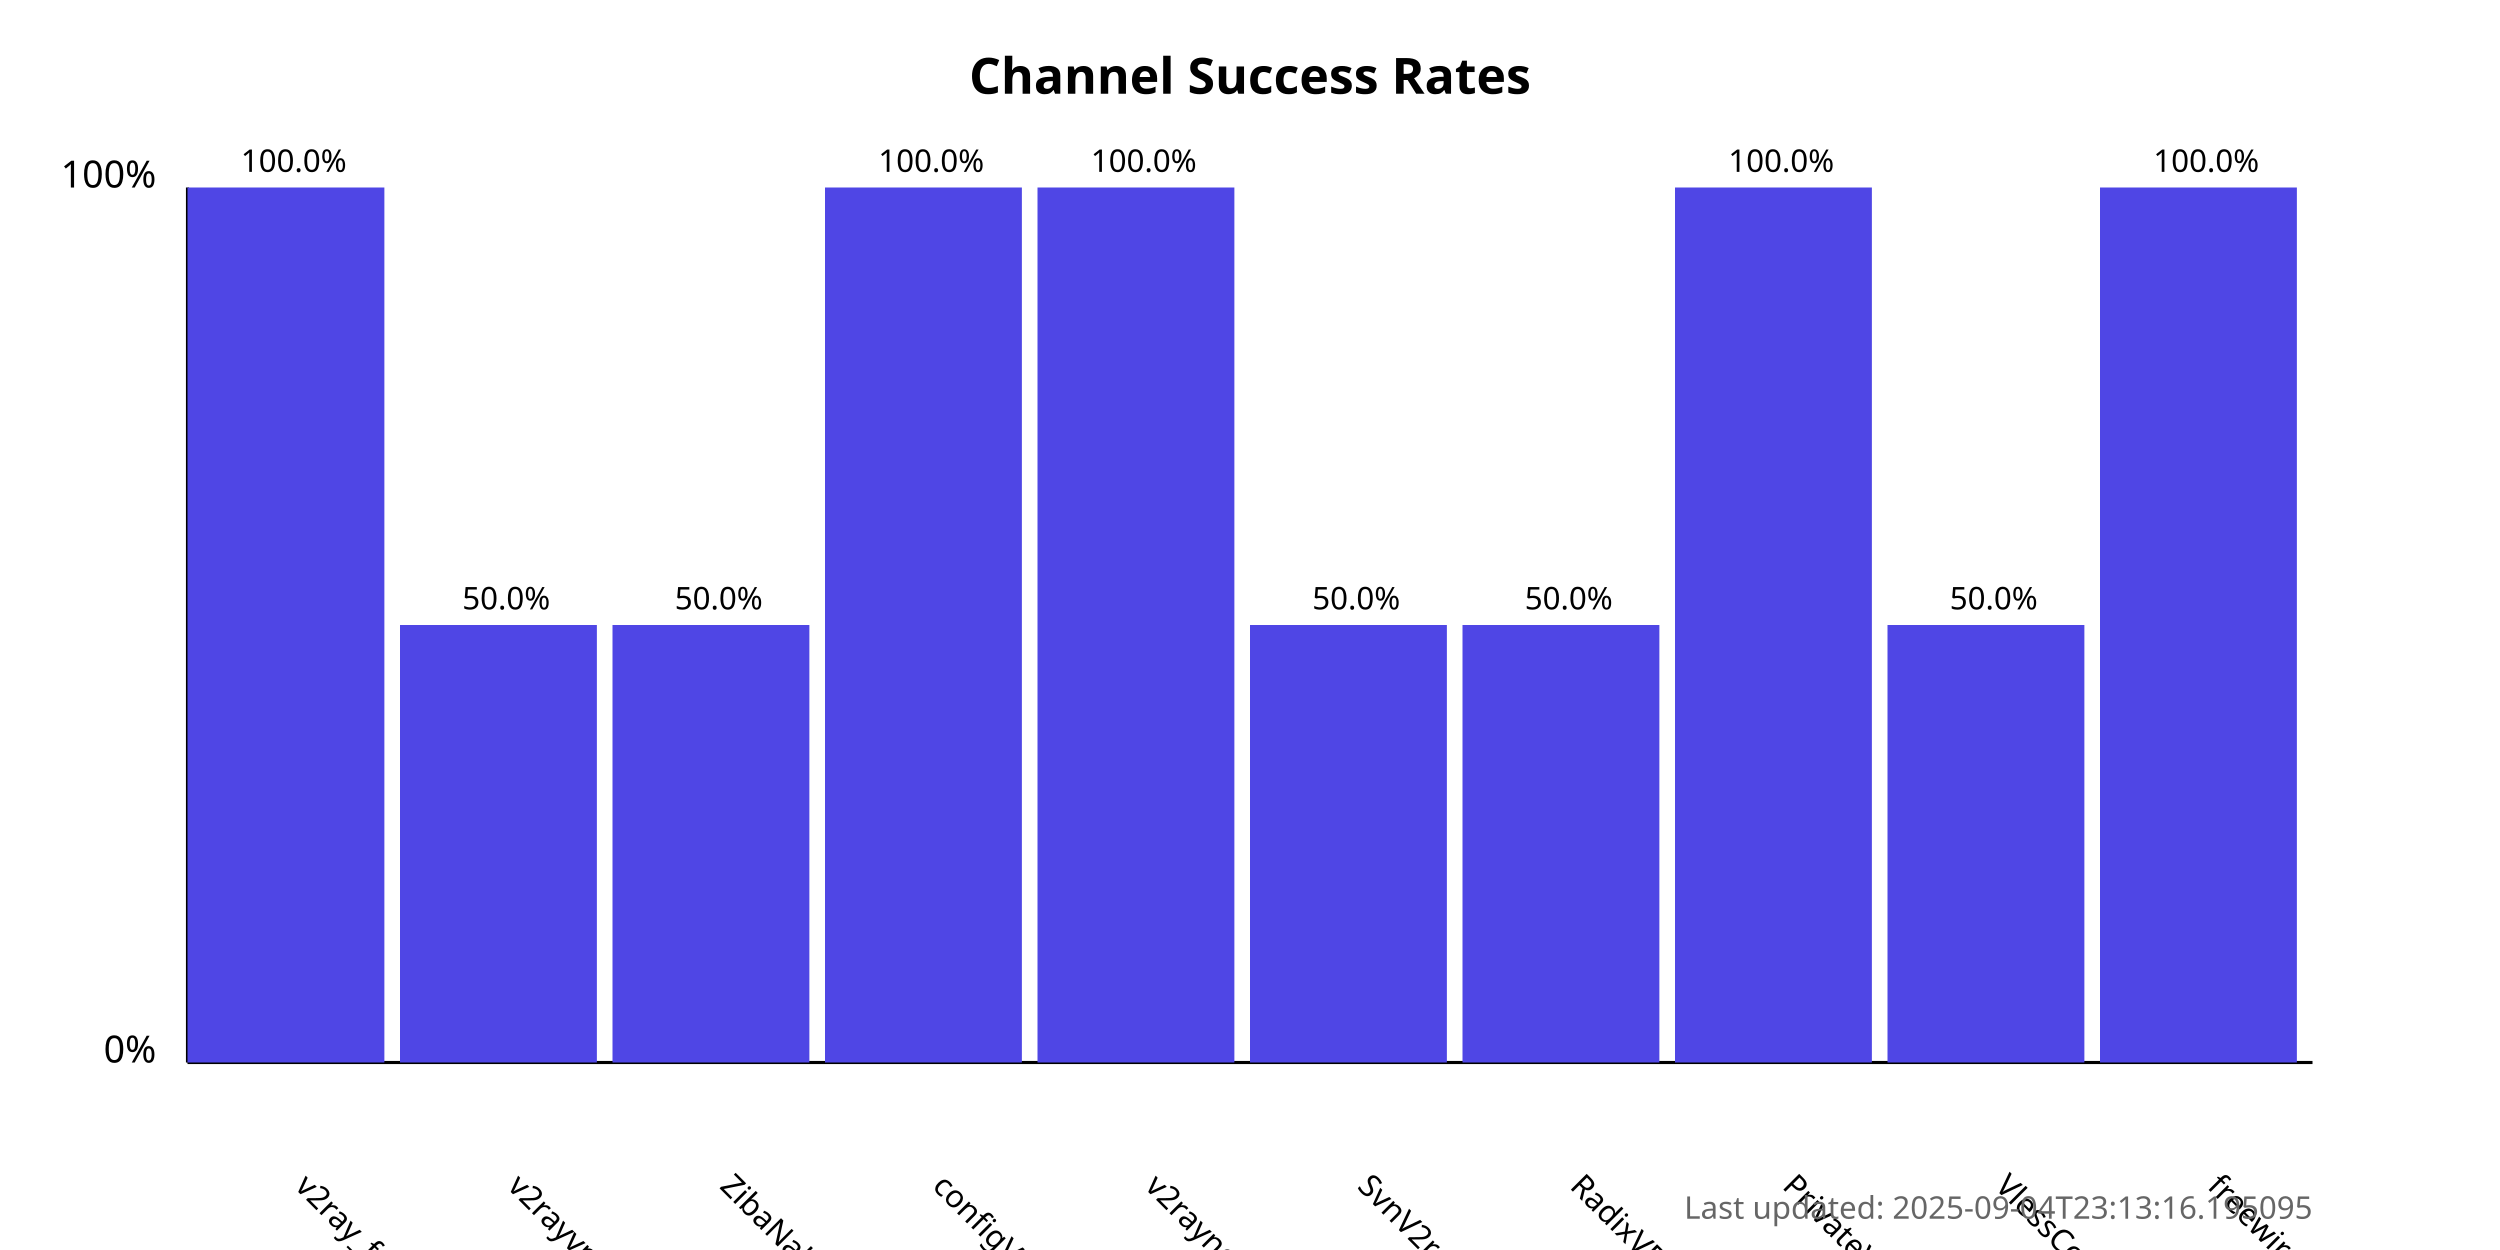
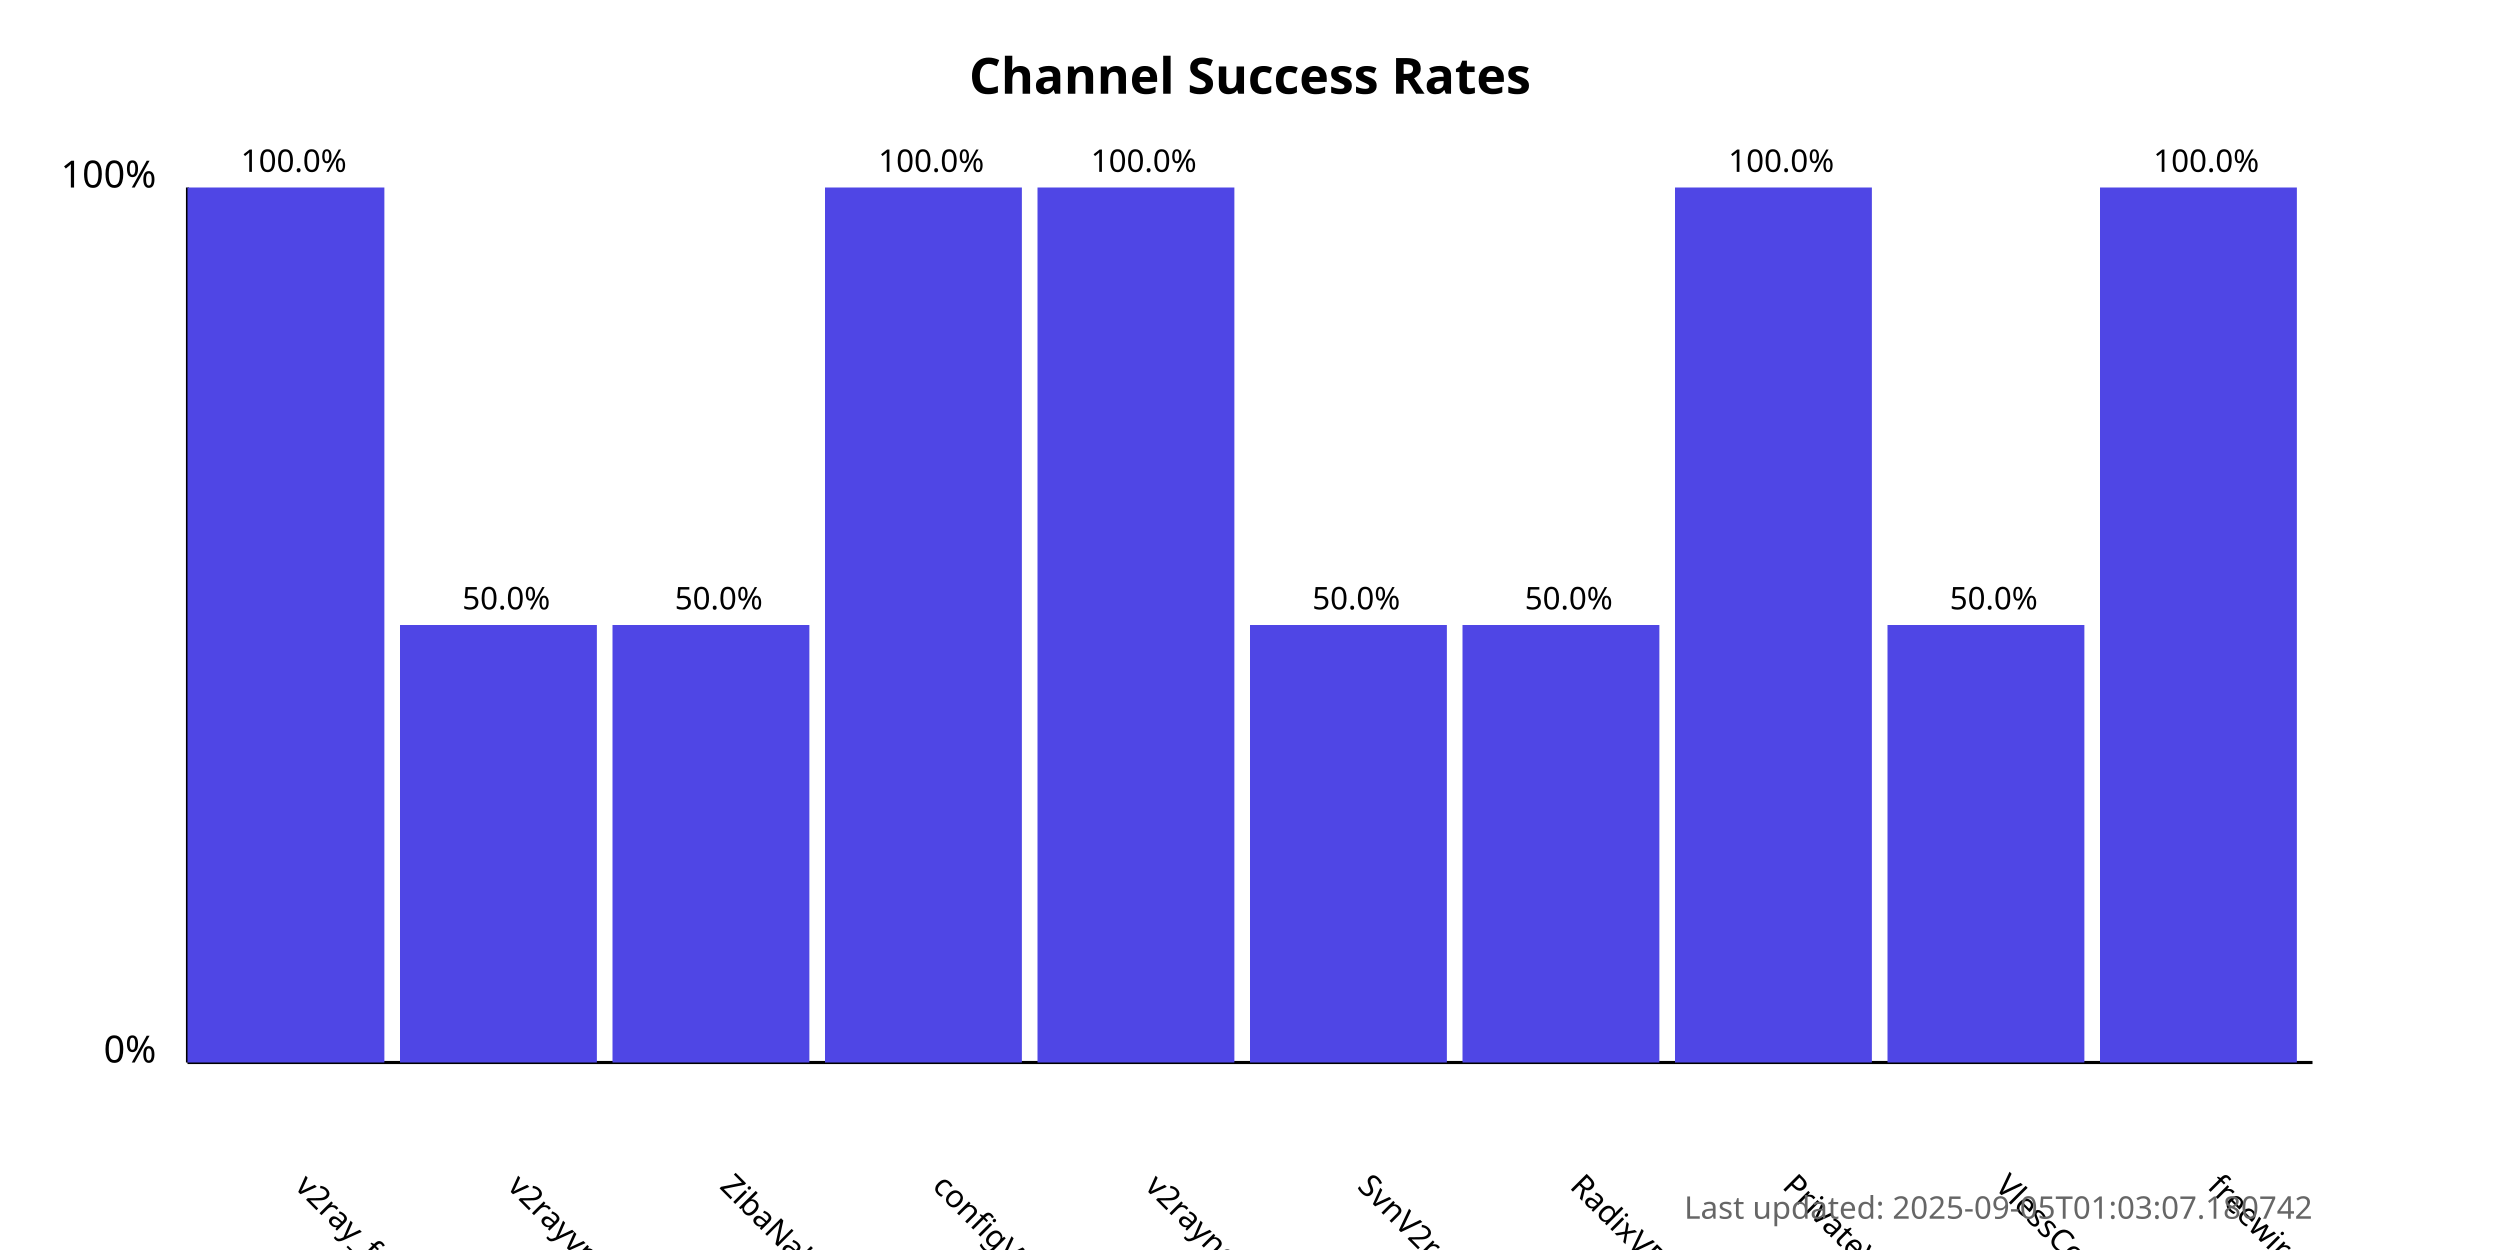
<svg xmlns="http://www.w3.org/2000/svg" width="800" height="400">
  <style>
            .chart-title { font: bold 16px sans-serif; }
            .axis-label { font: 12px sans-serif; }
            .tick-label { font: 10px sans-serif; }
            .bar { fill: #4f46e5; }
            .bar:hover { fill: #6366f1; }
            .timestamp { font: 10px sans-serif; fill: #666; }
        </style>
  <text x="400.0" y="30" text-anchor="middle" class="chart-title">
            Channel Success Rates
        </text>
  <line x1="60" y1="340" x2="60" y2="60" stroke="black" stroke-width="1" />
  <line x1="60" y1="340" x2="740" y2="340" stroke="black" stroke-width="1" />
  <text x="50" y="340" text-anchor="end" class="axis-label">0%</text>
  <text x="50" y="60" text-anchor="end" class="axis-label">100%</text>
  <g>
    <rect x="60" y="60.0" width="63.0" height="280.0" class="bar" />
    <text x="94.0" y="380" transform="rotate(45, 94.0, 380)" text-anchor="start" class="tick-label">
                v2ray_free_conf
            </text>
    <text x="94.0" y="55.0" text-anchor="middle" class="tick-label">
                100.0%
            </text>
  </g>
  <g>
    <rect x="128.0" y="200.0" width="63.0" height="140.0" class="bar" />
    <text x="162.0" y="380" transform="rotate(45, 162.0, 380)" text-anchor="start" class="tick-label">
                v2rayvpno
            </text>
    <text x="162.0" y="195.0" text-anchor="middle" class="tick-label">
                50.0%
            </text>
  </g>
  <g>
    <rect x="196.0" y="200.0" width="63.0" height="140.0" class="bar" />
    <text x="230.0" y="380" transform="rotate(45, 230.0, 380)" text-anchor="start" class="tick-label">
                ZibaNabz
            </text>
    <text x="230.0" y="195.0" text-anchor="middle" class="tick-label">
                50.0%
            </text>
  </g>
  <g>
    <rect x="264.0" y="60.0" width="63.0" height="280.0" class="bar" />
    <text x="298.0" y="380" transform="rotate(45, 298.0, 380)" text-anchor="start" class="tick-label">
                configV2rayForFree
            </text>
    <text x="298.0" y="55.0" text-anchor="middle" class="tick-label">
                100.0%
            </text>
  </g>
  <g>
    <rect x="332.0" y="60.0" width="63.0" height="280.0" class="bar" />
    <text x="366.0" y="380" transform="rotate(45, 366.0, 380)" text-anchor="start" class="tick-label">
                v2rayngvpn
            </text>
    <text x="366.0" y="55.0" text-anchor="middle" class="tick-label">
                100.0%
            </text>
  </g>
  <g>
    <rect x="400.0" y="200.0" width="63.0" height="140.0" class="bar" />
    <text x="434.0" y="380" transform="rotate(45, 434.0, 380)" text-anchor="start" class="tick-label">
                SvnV2ray
            </text>
    <text x="434.0" y="195.0" text-anchor="middle" class="tick-label">
                50.0%
            </text>
  </g>
  <g>
    <rect x="468.0" y="200.0" width="63.0" height="140.0" class="bar" />
    <text x="502.0" y="380" transform="rotate(45, 502.0, 380)" text-anchor="start" class="tick-label">
                RadixVPN
            </text>
    <text x="502.0" y="195.0" text-anchor="middle" class="tick-label">
                50.0%
            </text>
  </g>
  <g>
    <rect x="536.0" y="60.0" width="63.0" height="280.0" class="bar" />
    <text x="570.0" y="380" transform="rotate(45, 570.0, 380)" text-anchor="start" class="tick-label">
                PrivateVPNs
            </text>
    <text x="570.0" y="55.0" text-anchor="middle" class="tick-label">
                100.0%
            </text>
  </g>
  <g>
    <rect x="604.0" y="200.0" width="63.0" height="140.0" class="bar" />
    <text x="638.0" y="380" transform="rotate(45, 638.0, 380)" text-anchor="start" class="tick-label">
                VlessConfig
            </text>
    <text x="638.0" y="195.0" text-anchor="middle" class="tick-label">
                50.0%
            </text>
  </g>
  <g>
    <rect x="672.0" y="60.0" width="63.0" height="280.0" class="bar" />
    <text x="706.0" y="380" transform="rotate(45, 706.0, 380)" text-anchor="start" class="tick-label">
                freewireguard
            </text>
    <text x="706.0" y="55.0" text-anchor="middle" class="tick-label">
                100.0%
            </text>
  </g>
  <text x="740" y="390" text-anchor="end" class="timestamp">
-             Last updated: 2025-09-04T23:13:16.195095
+             Last updated: 2025-09-05T01:03:07.180742
        </text>
</svg>
